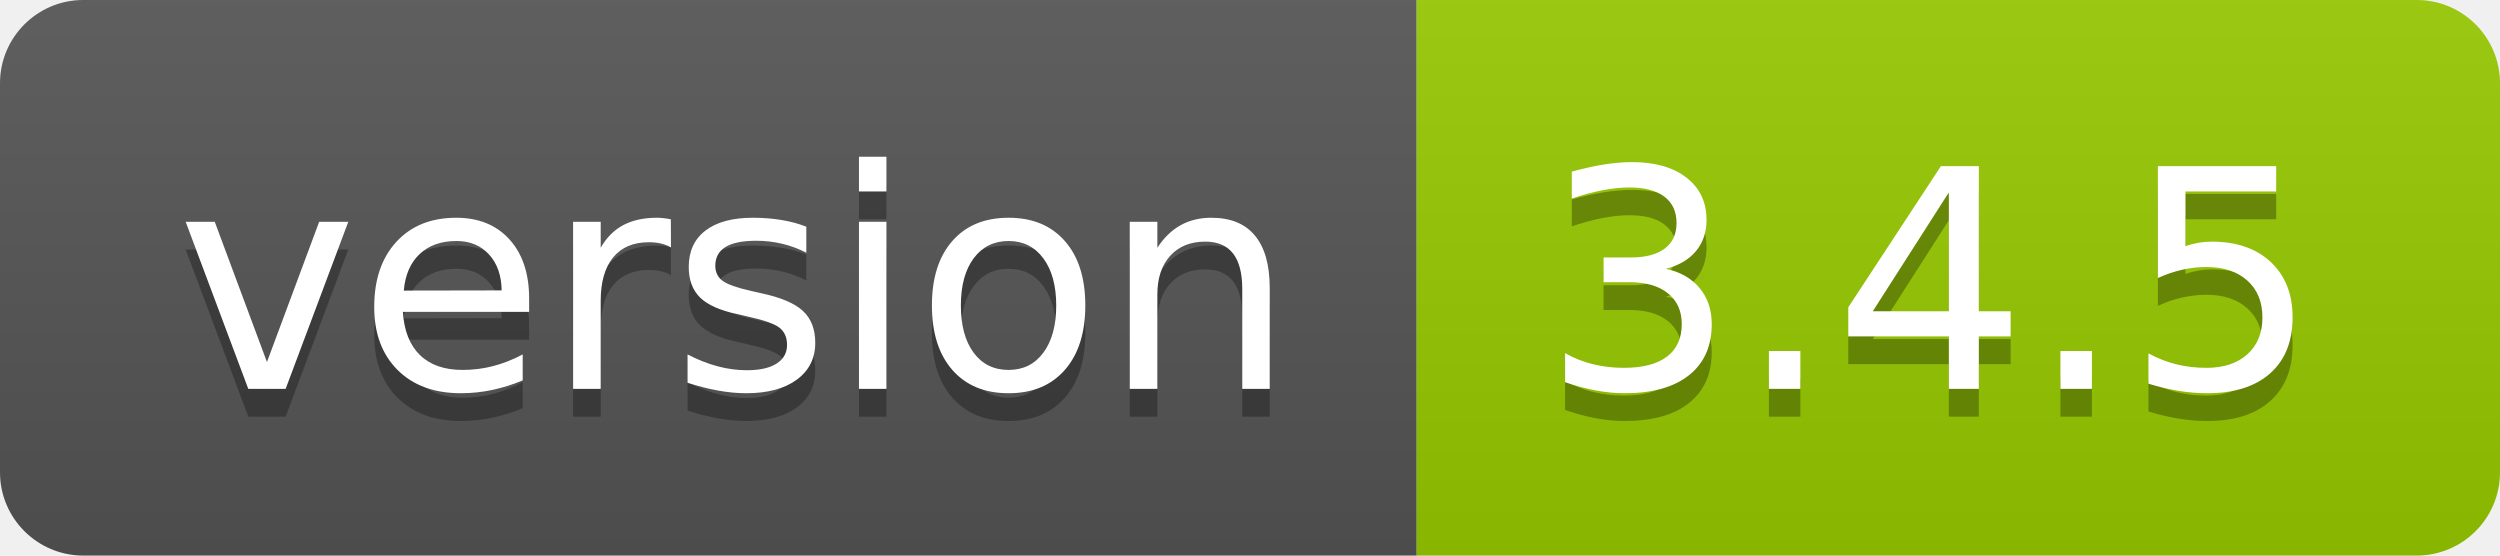
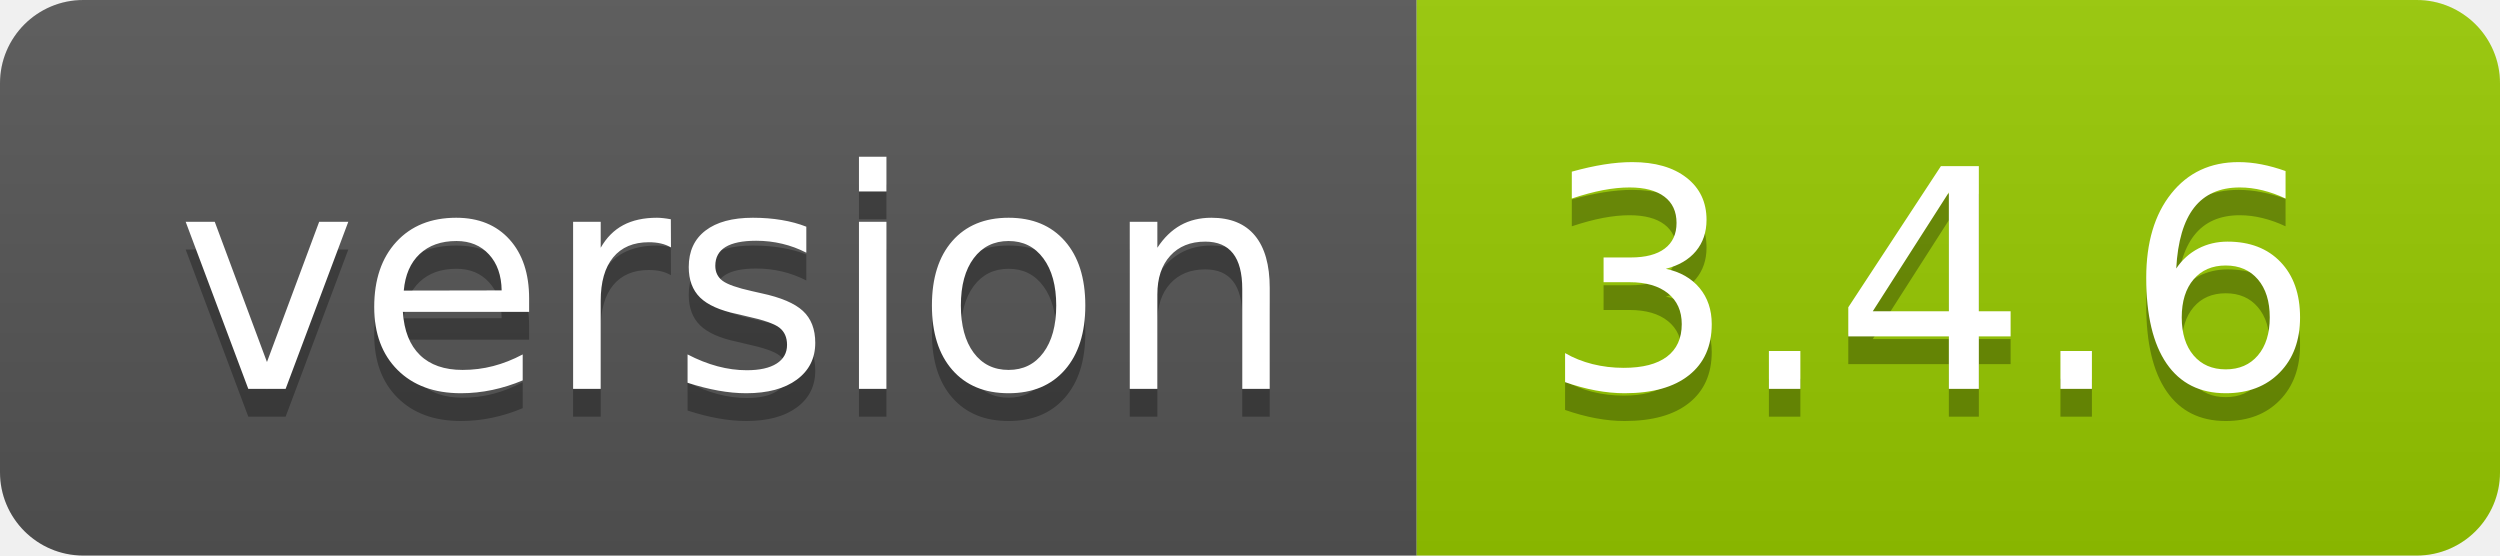
<svg xmlns="http://www.w3.org/2000/svg" width="90" height="20">
  <linearGradient id="b" x2="0" y2="100%">
    <stop offset="0" stop-color="#bbb" stop-opacity=".1" />
    <stop offset="1" stop-opacity=".1" />
  </linearGradient>
  <clipPath id="a">
    <rect width="90" height="20" rx="3" fill="#fff" />
  </clipPath>
  <g clip-path="url(#a)">
    <path fill="#555" d="M0 0h51v20H0z" />
    <path fill="#97ca00" d="M51 0h39v20H51z" />
    <path fill="url(#b)" d="M0 0h90v20H0z" />
  </g>
  <g fill="#fff" text-anchor="middle" font-family="DejaVu Sans,Verdana,Geneva,sans-serif" font-size="110">
    <text x="265" y="150" fill="#010101" fill-opacity=".3" transform="scale(.1)" textLength="410">version</text>
    <text x="265" y="140" transform="scale(.1)" textLength="410">version</text>
-     <text x="695" y="150" fill="#010101" fill-opacity=".3" transform="scale(.1)" textLength="290">3.4.5</text>
-     <text x="695" y="140" transform="scale(.1)" textLength="290">3.4.5</text>
+     <text x="695" y="150" fill="#010101" fill-opacity=".3" transform="scale(.1)" textLength="290">3.4.6</text>
+     <text x="695" y="140" transform="scale(.1)" textLength="290">3.4.6</text>
  </g>
</svg>
